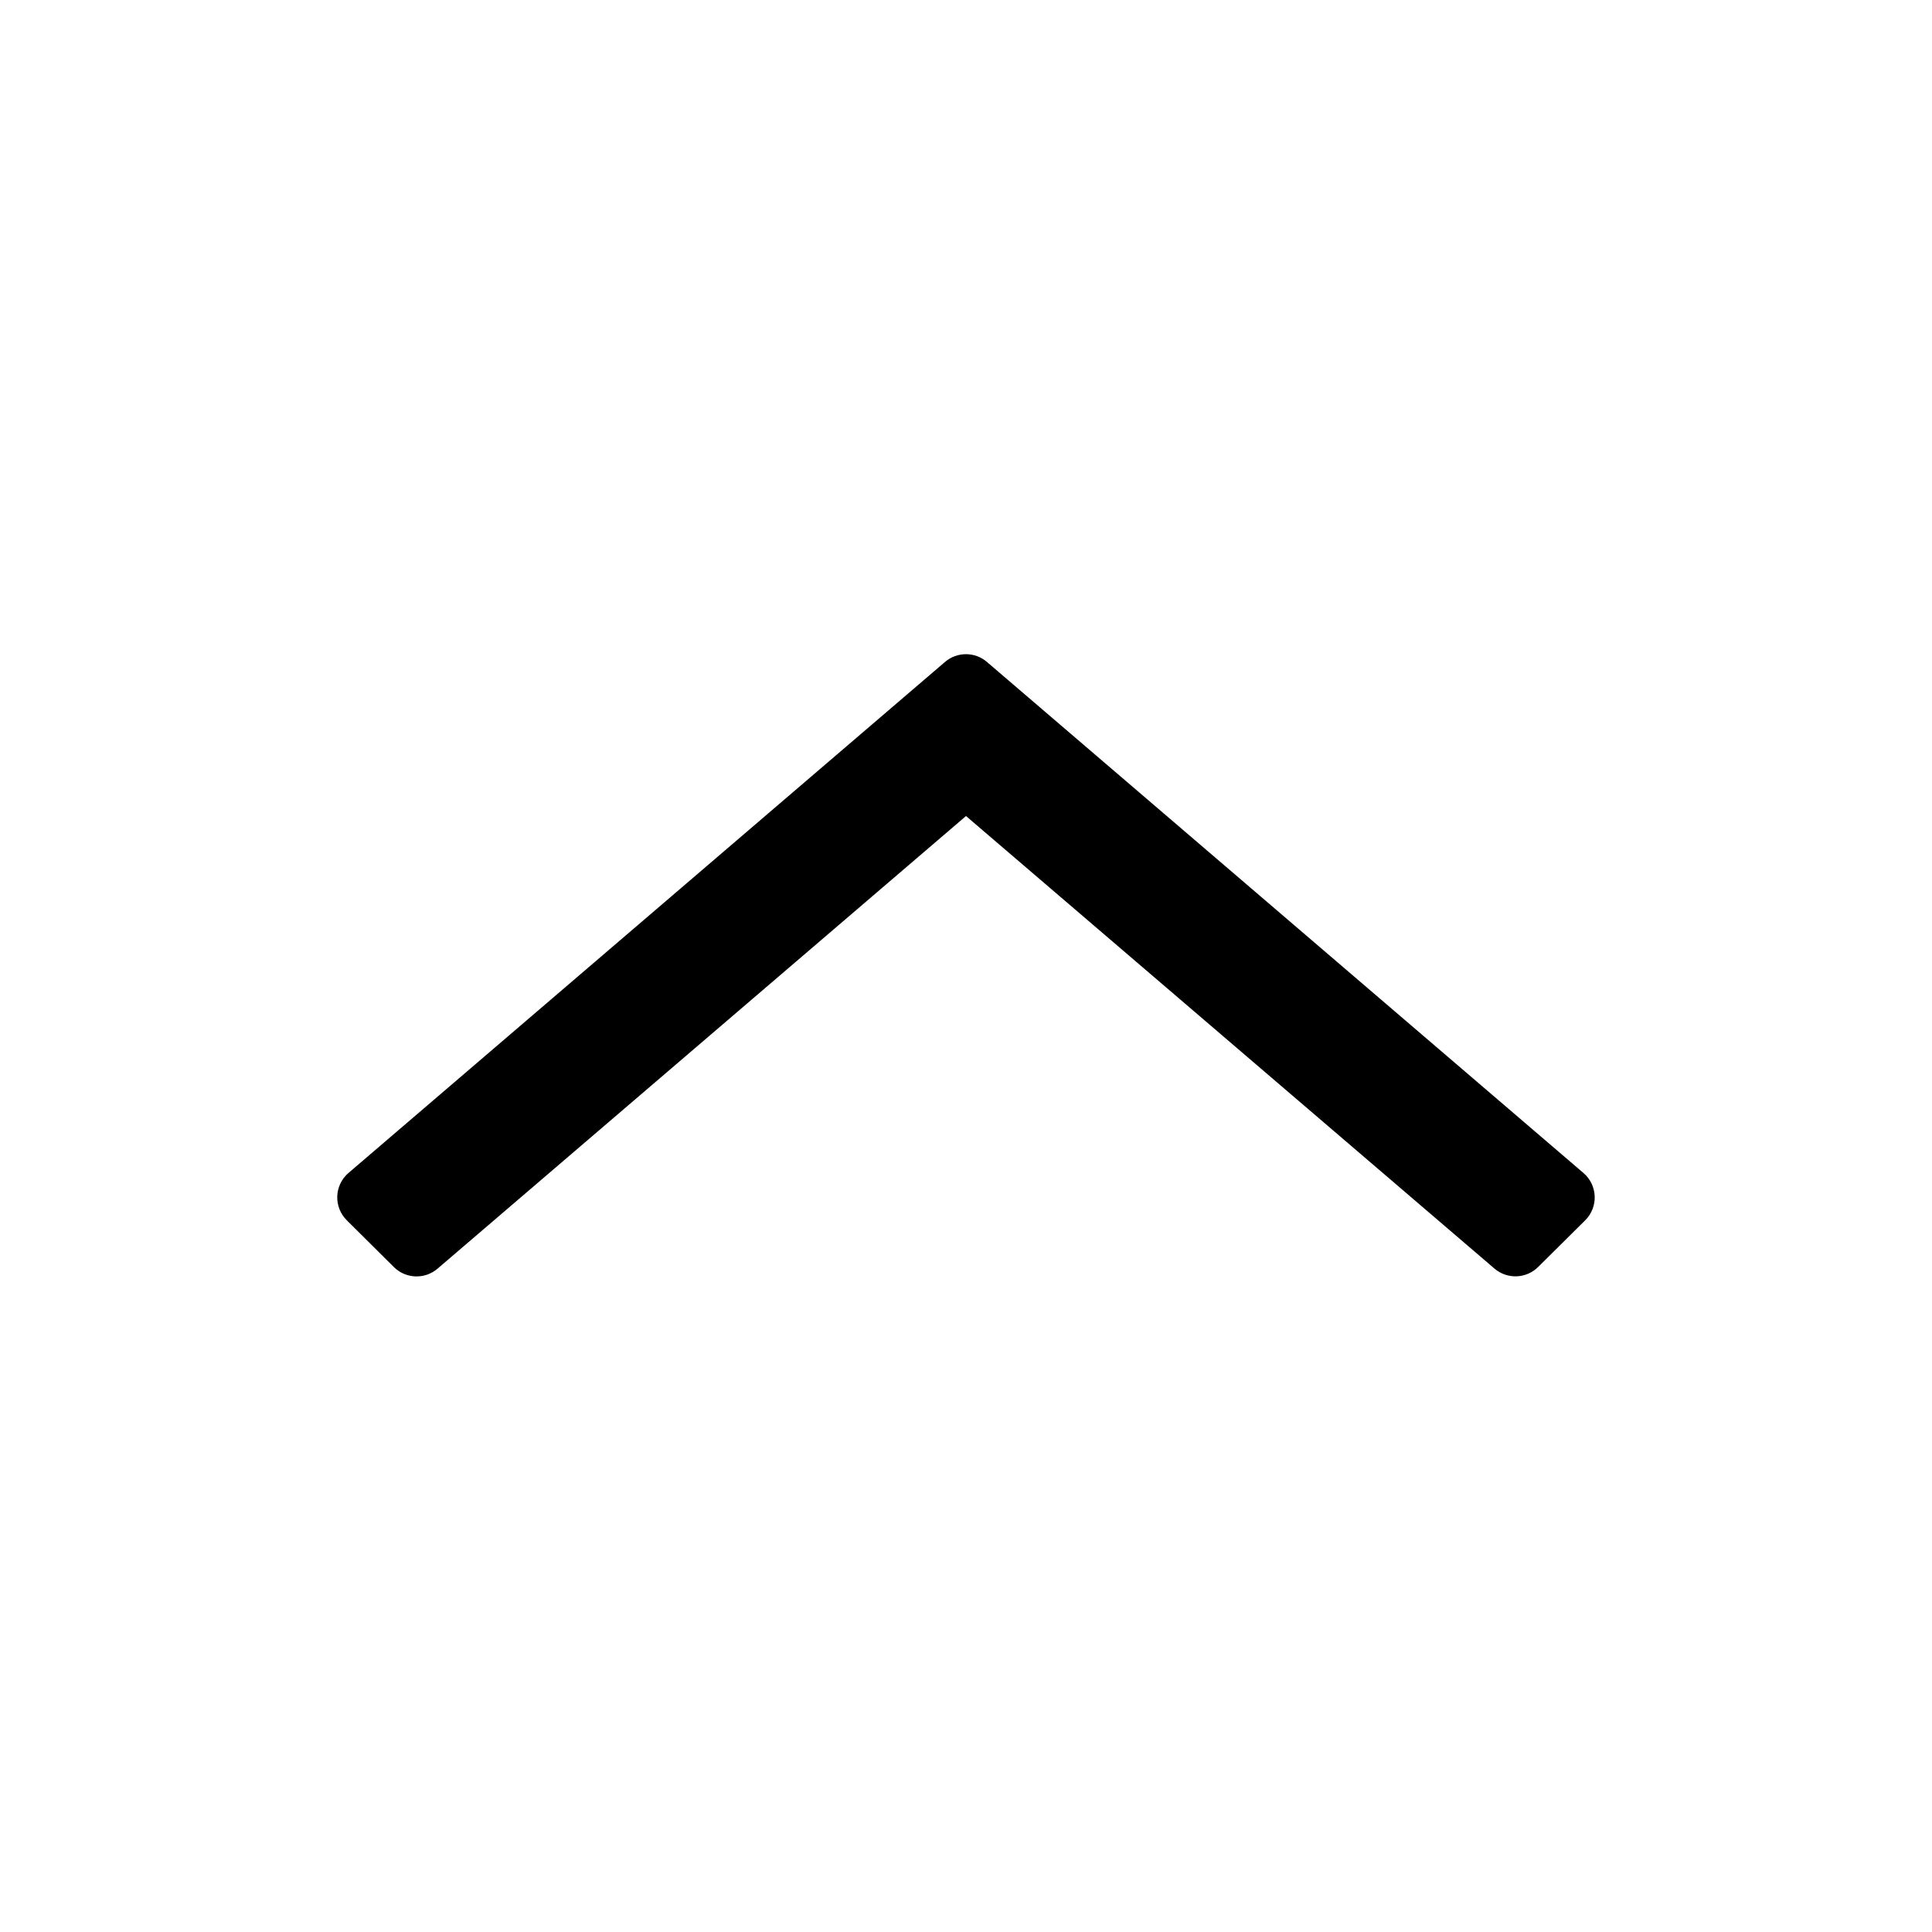
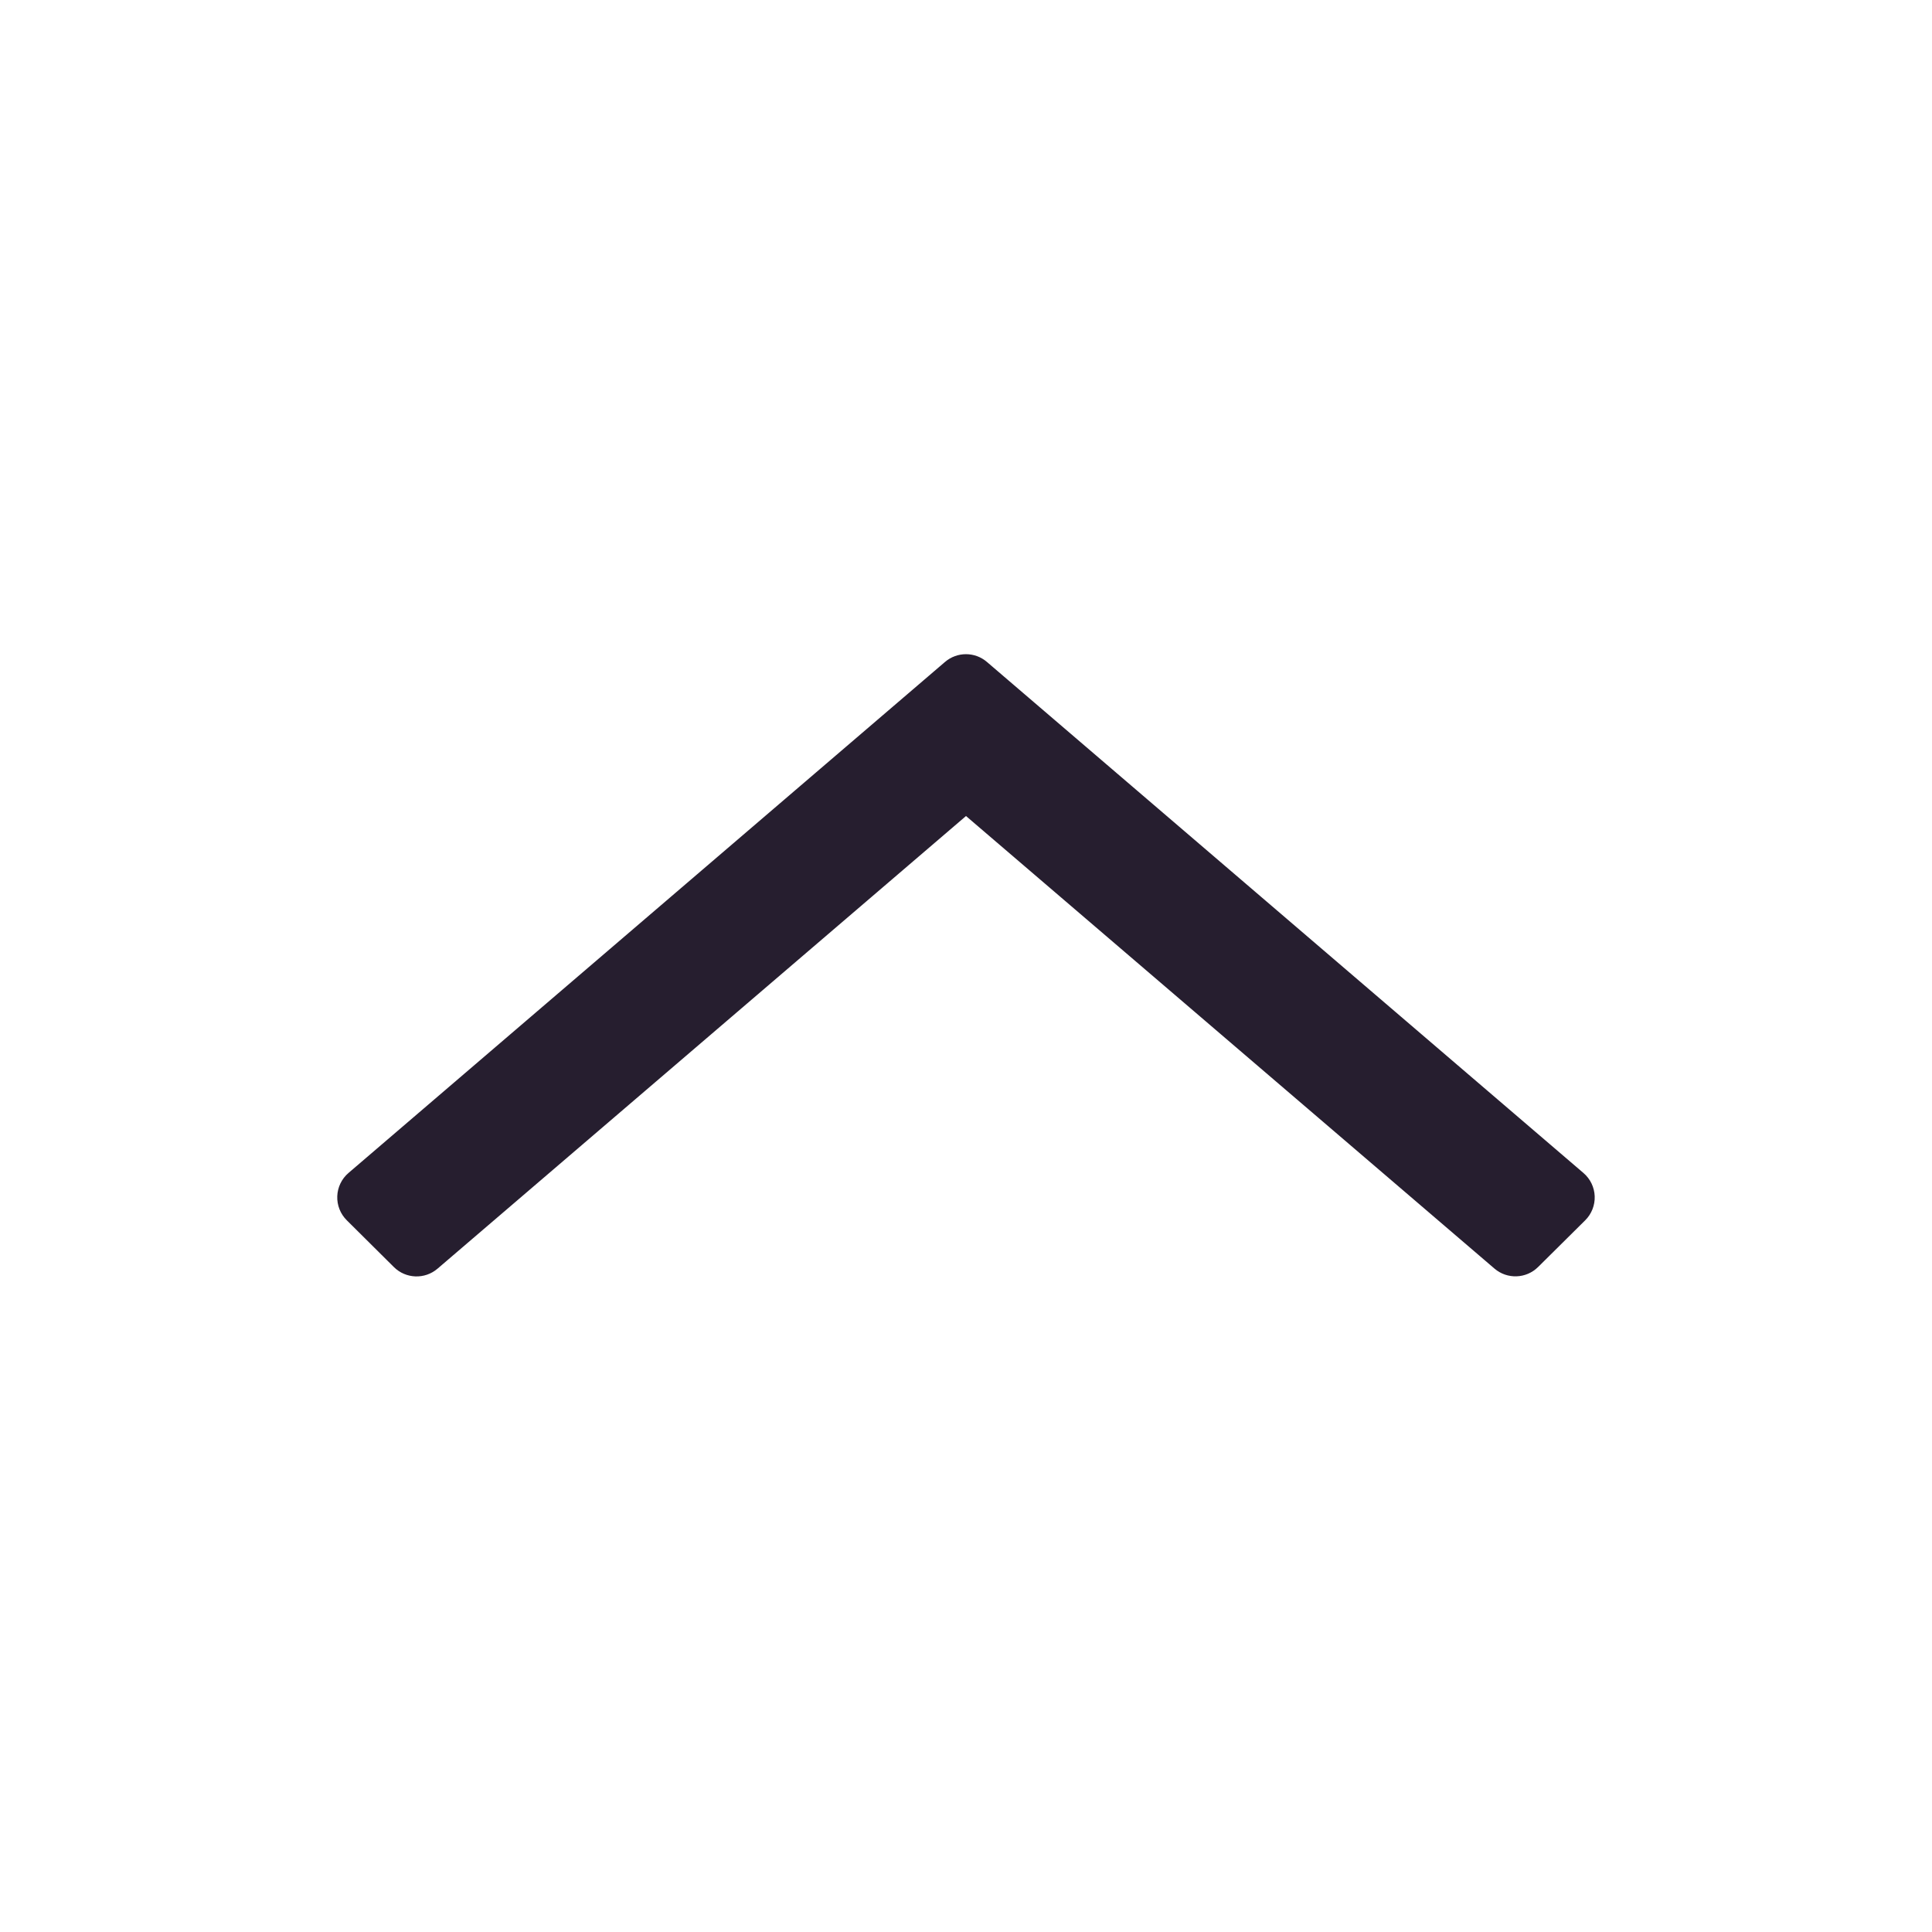
<svg xmlns="http://www.w3.org/2000/svg" width="24" height="24" fill="none">
-   <path fill-rule="evenodd" clip-rule="evenodd" d="M19.67 14.571a.4.4 0 0 1 .022.588l-.585.58a.4.4 0 0 1-.542.02L12 10.137 5.435 15.76a.4.4 0 0 1-.542-.02l-.585-.581a.4.4 0 0 1 .021-.588l7.41-6.348a.4.4 0 0 1 .521 0l7.41 6.348Z" fill="#000" />
+   <path fill-rule="evenodd" clip-rule="evenodd" d="M19.67 14.571a.4.4 0 0 1 .022.588l-.585.58a.4.4 0 0 1-.542.02L12 10.137 5.435 15.76a.4.4 0 0 1-.542-.02l-.585-.581a.4.4 0 0 1 .021-.588l7.41-6.348a.4.4 0 0 1 .521 0l7.41 6.348Z" fill="#261E2F" />
</svg>
